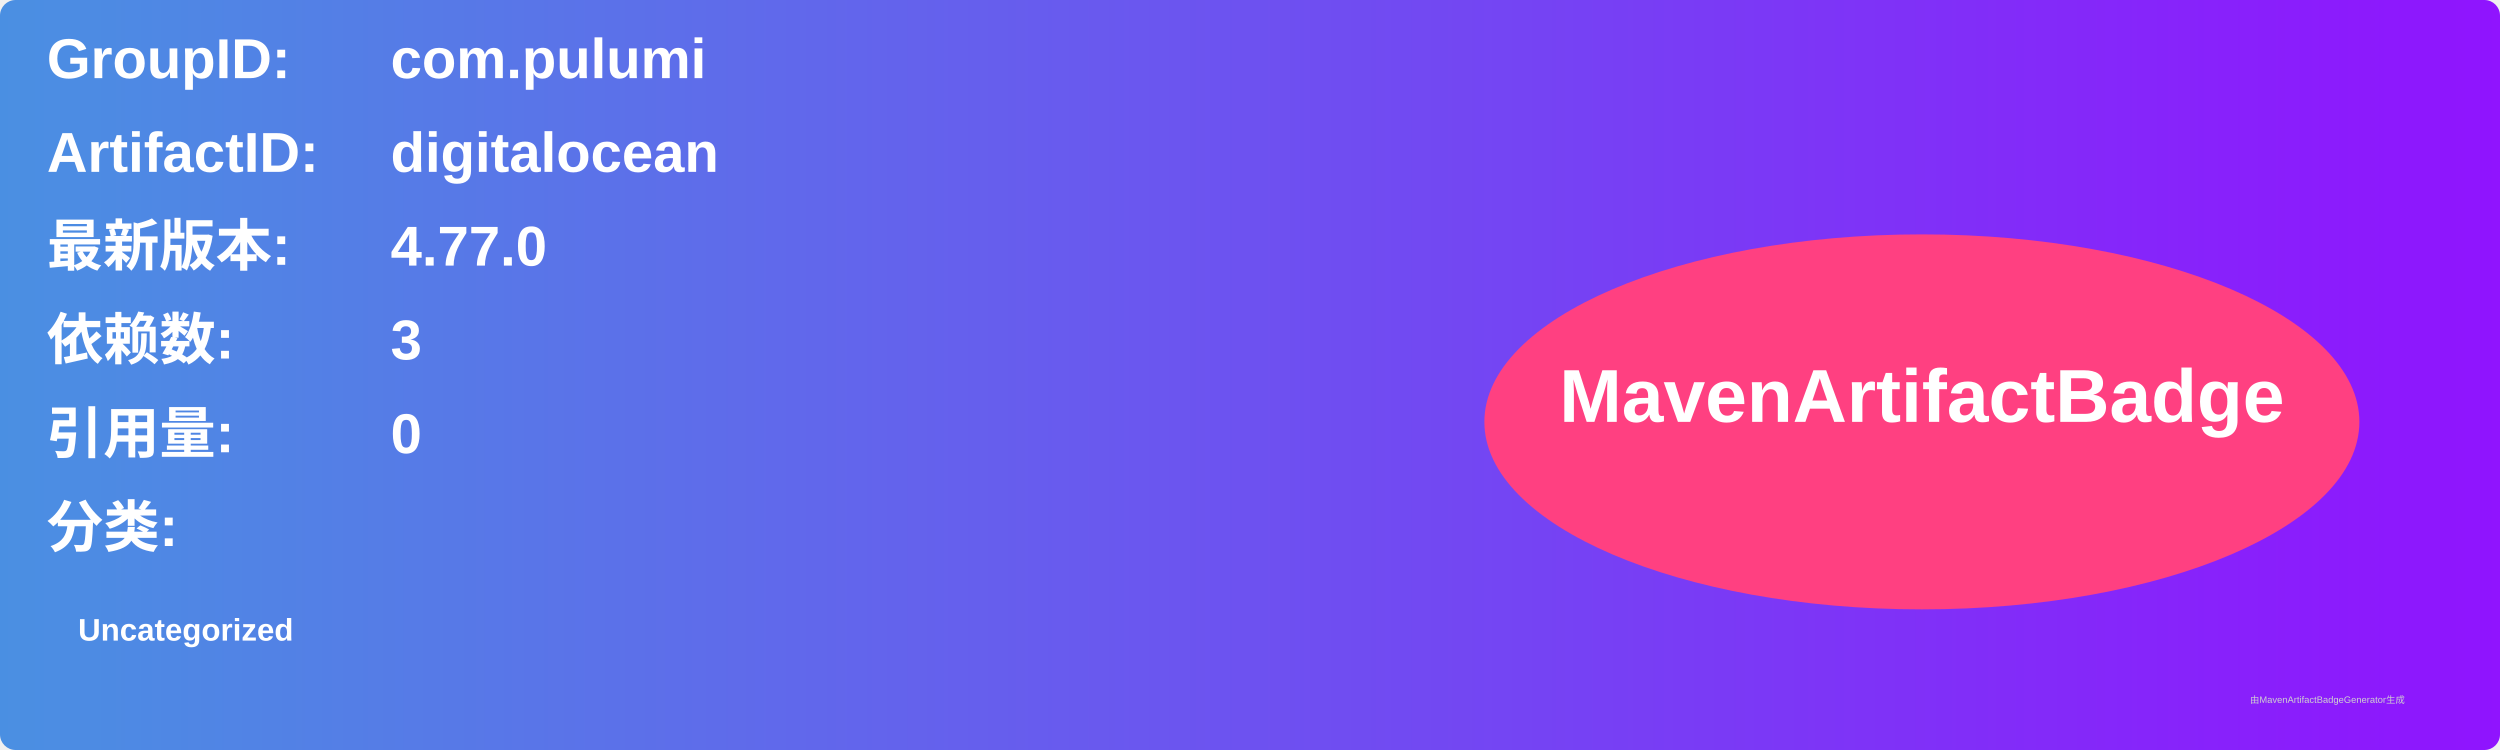
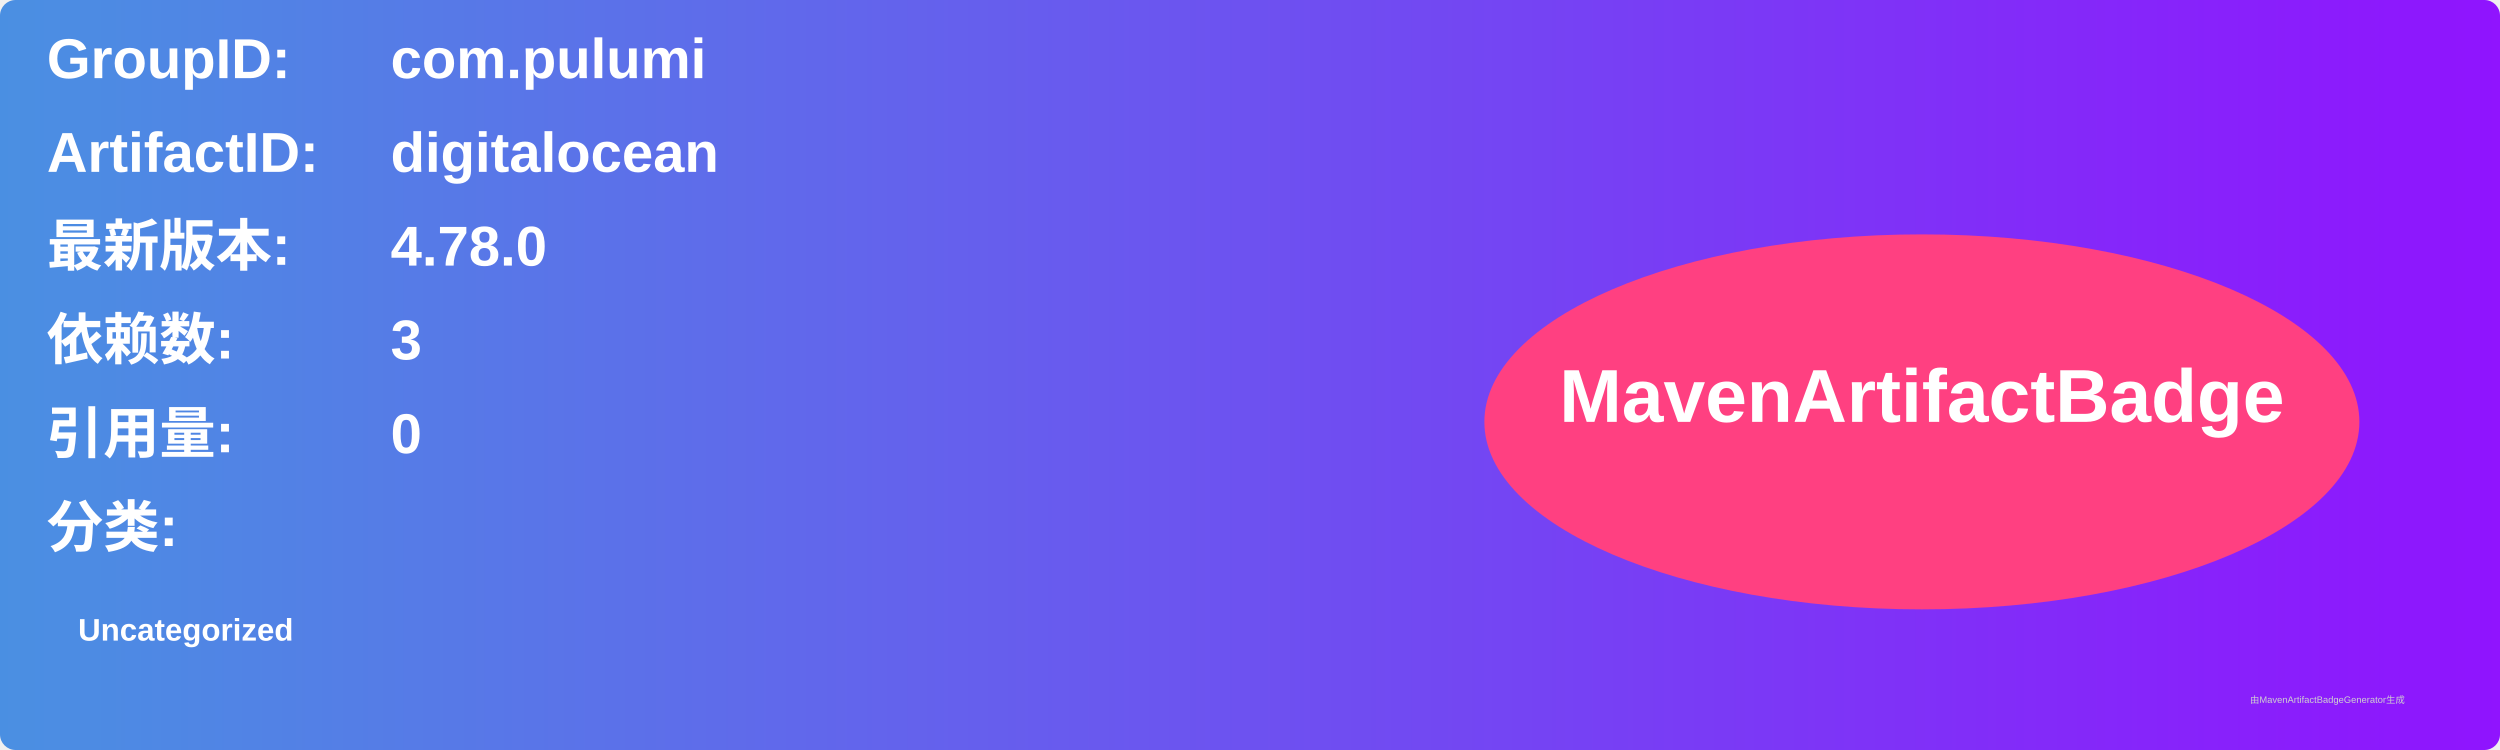
<svg xmlns="http://www.w3.org/2000/svg" width="800" height="240" viewBox="0 0 800 240">
  <linearGradient id="grad" x1="0%" y1="0%" x2="100%" y2="0%">
    <stop offset="0%" stop-color="#4a90e2" />
    <stop offset="100%" stop-color="#9013fe" />
  </linearGradient>
  <rect width="100%" height="100%" rx="5" ry="5" fill="url(#grad)" />
  <g transform="translate(15, 15)">
    <text x="0" y="10" font-family="Arial" font-size="18" fill="white" font-weight="bold" width="260">GroupID:</text>
    <text x="110" y="10" font-family="Arial" font-size="18" fill="white" font-weight="bold" width="460">com.pulumi</text>
    <text x="0" y="40" font-family="Arial" font-size="18" fill="white" font-weight="bold" width="260">ArtifactID:</text>
    <text x="110" y="40" font-family="Arial" font-size="18" fill="white" font-weight="bold" width="460">digitalocean</text>
    <text x="0" y="70" font-family="Arial" font-size="18" fill="white" font-weight="bold">最新版本:</text>
    <text x="110" y="70" font-family="Arial" font-size="18" fill="white" font-weight="bold">
-       <tspan font-weight="bold">4.77.0</tspan>
+       <tspan font-weight="bold">4.78.0</tspan>
    </text>
    <text x="0" y="100" font-family="Arial" font-size="18" fill="white" font-weight="bold">依赖数: </text>
    <text x="110" y="100" font-family="Arial" font-size="18" fill="white">
      <tspan font-weight="bold">3</tspan>
    </text>
    <text x="0" y="130" font-family="Arial" font-size="18" fill="white" font-weight="bold">引用量: </text>
    <text x="110" y="130" font-family="Arial" font-size="18" fill="white">
      <tspan font-weight="bold">0</tspan>
    </text>
    <text x="0" y="160" font-family="Arial" font-size="18" fill="white" font-weight="bold">分类:</text>
    <text x="10" y="190" font-family="Arial" font-size="10" fill="white">
      <tspan font-weight="bold">Uncategorized</tspan>
    </text>
    <ellipse cx="600" cy="120" rx="140" ry="60" fill="#ff4081" />
    <text x="600" y="120" text-anchor="middle" font-family="Arial" font-size="24" fill="white" font-weight="bold">MavenArtifactBadge</text>
  </g>
  <text x="720" y="225" font-family="Arial" font-size="3" fill="#d0d0d0">由MavenArtifactBadgeGenerator生成</text>
</svg>
